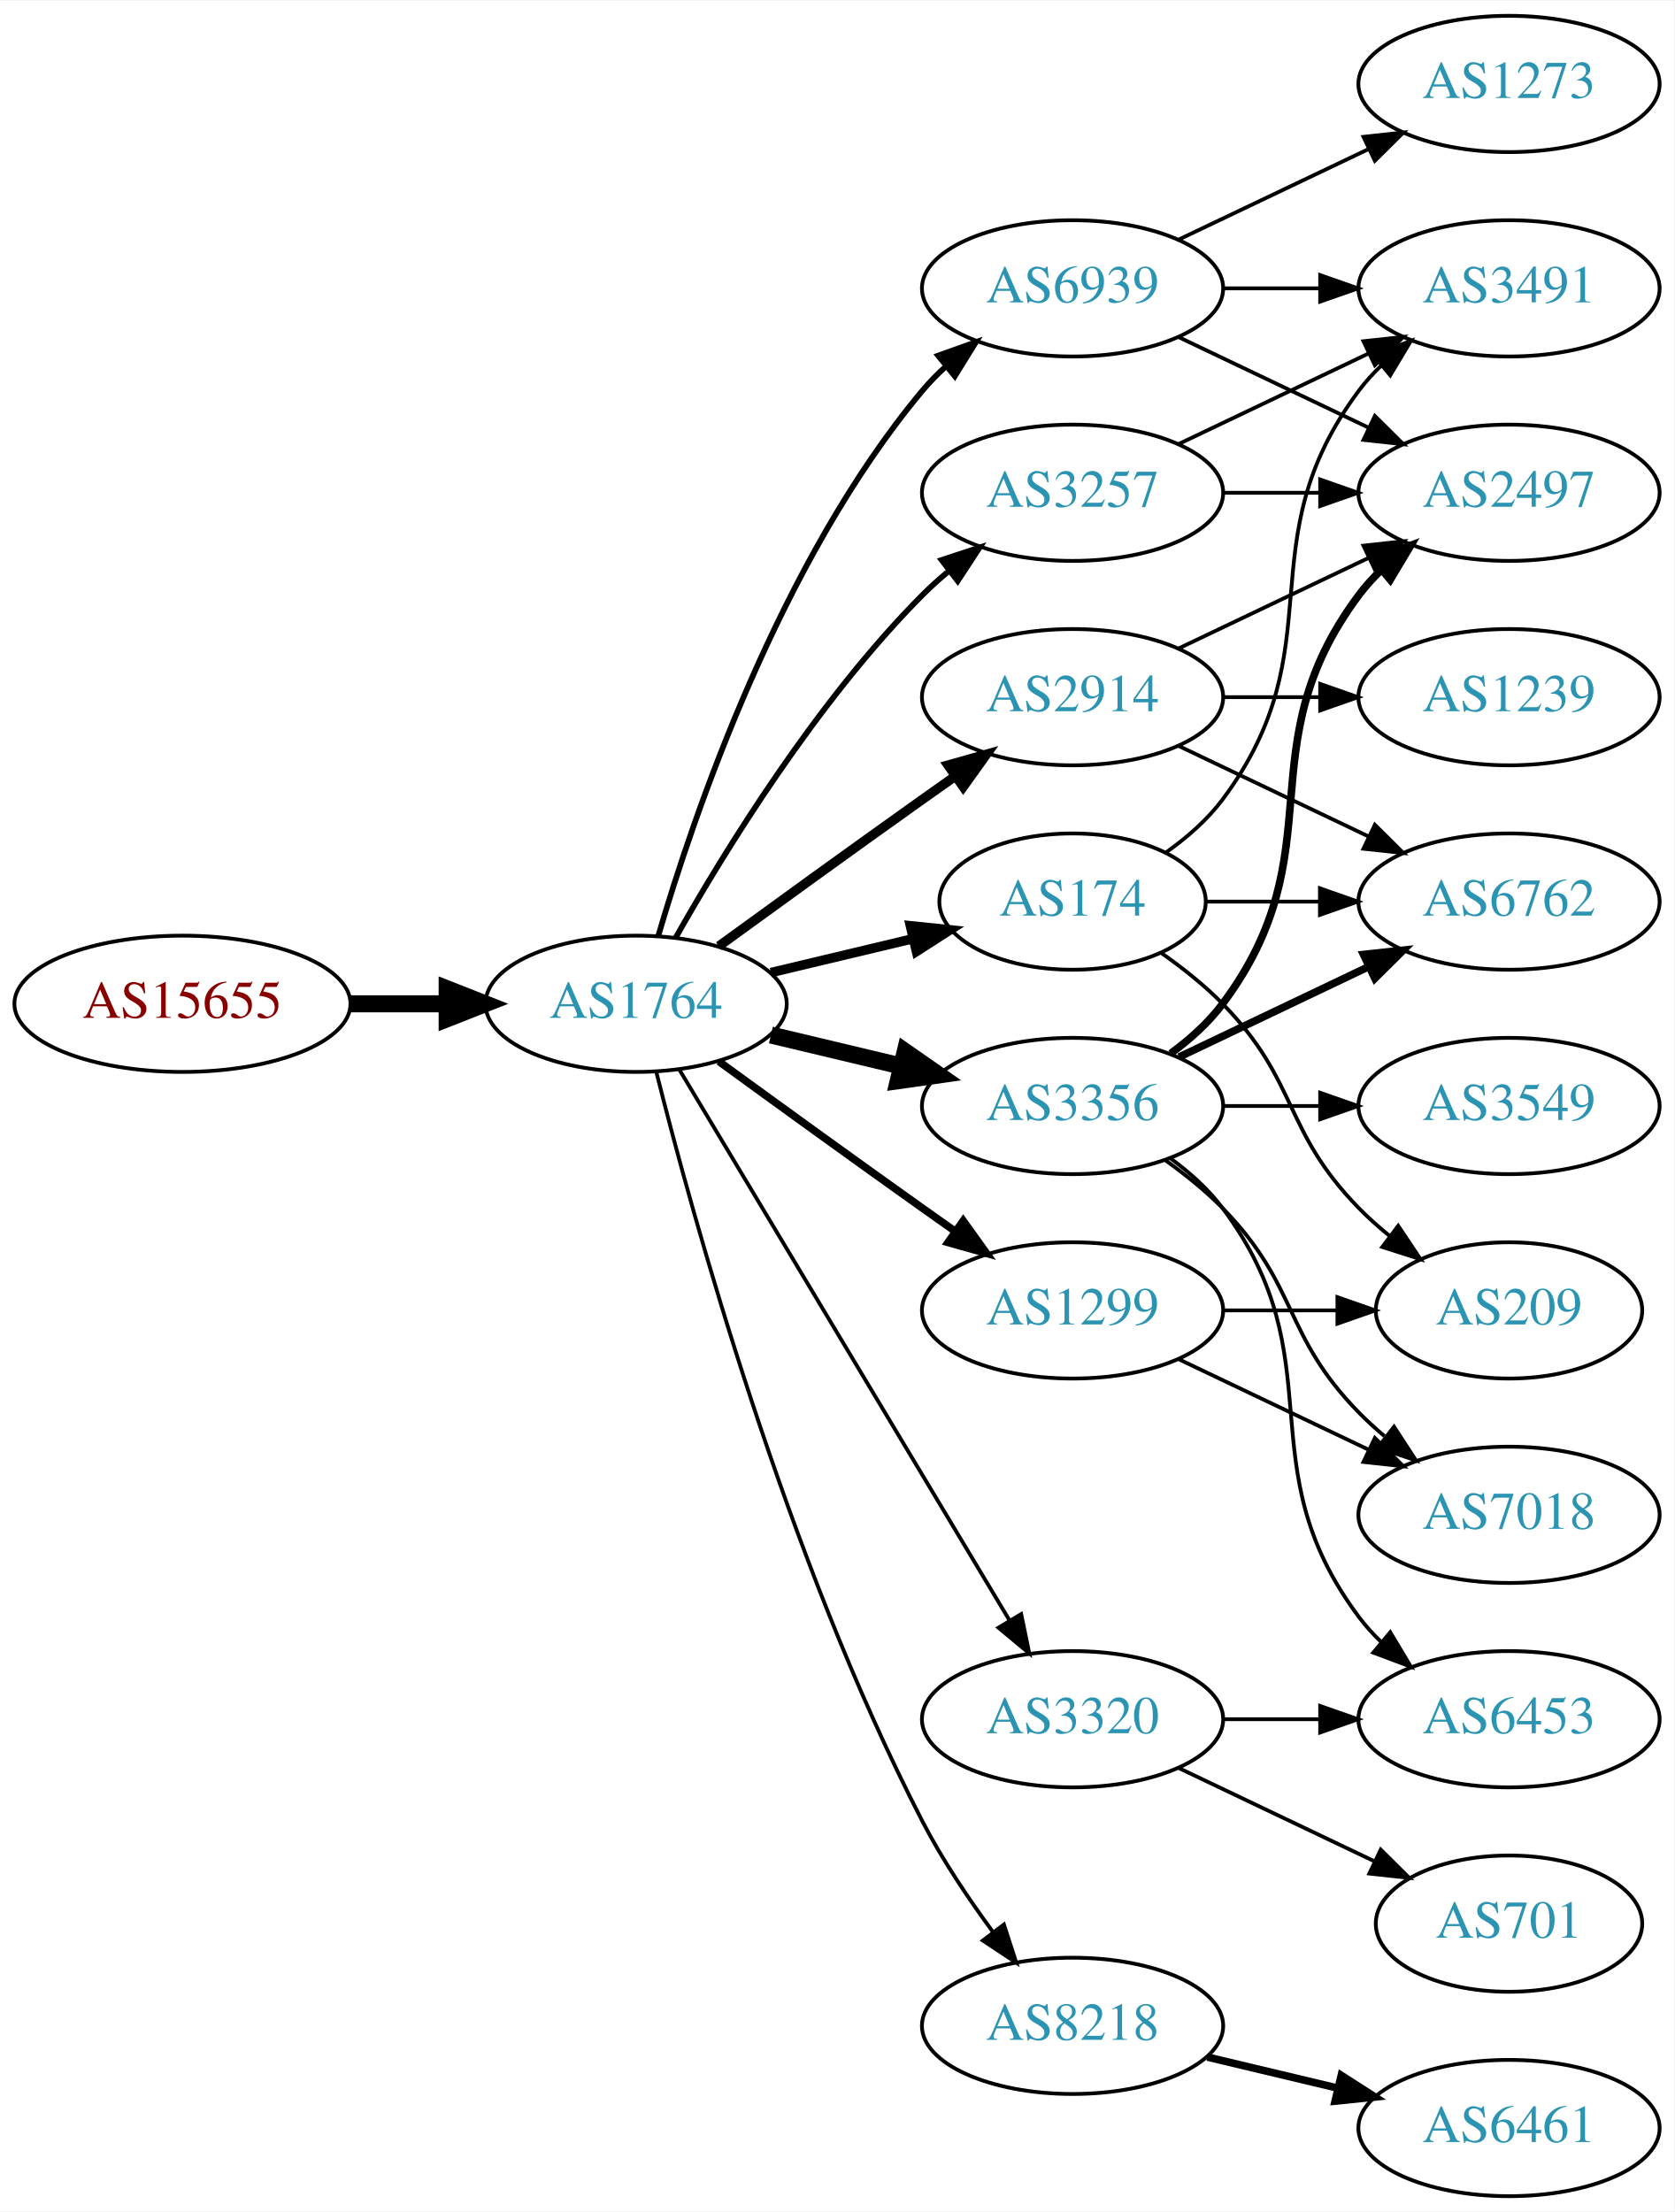
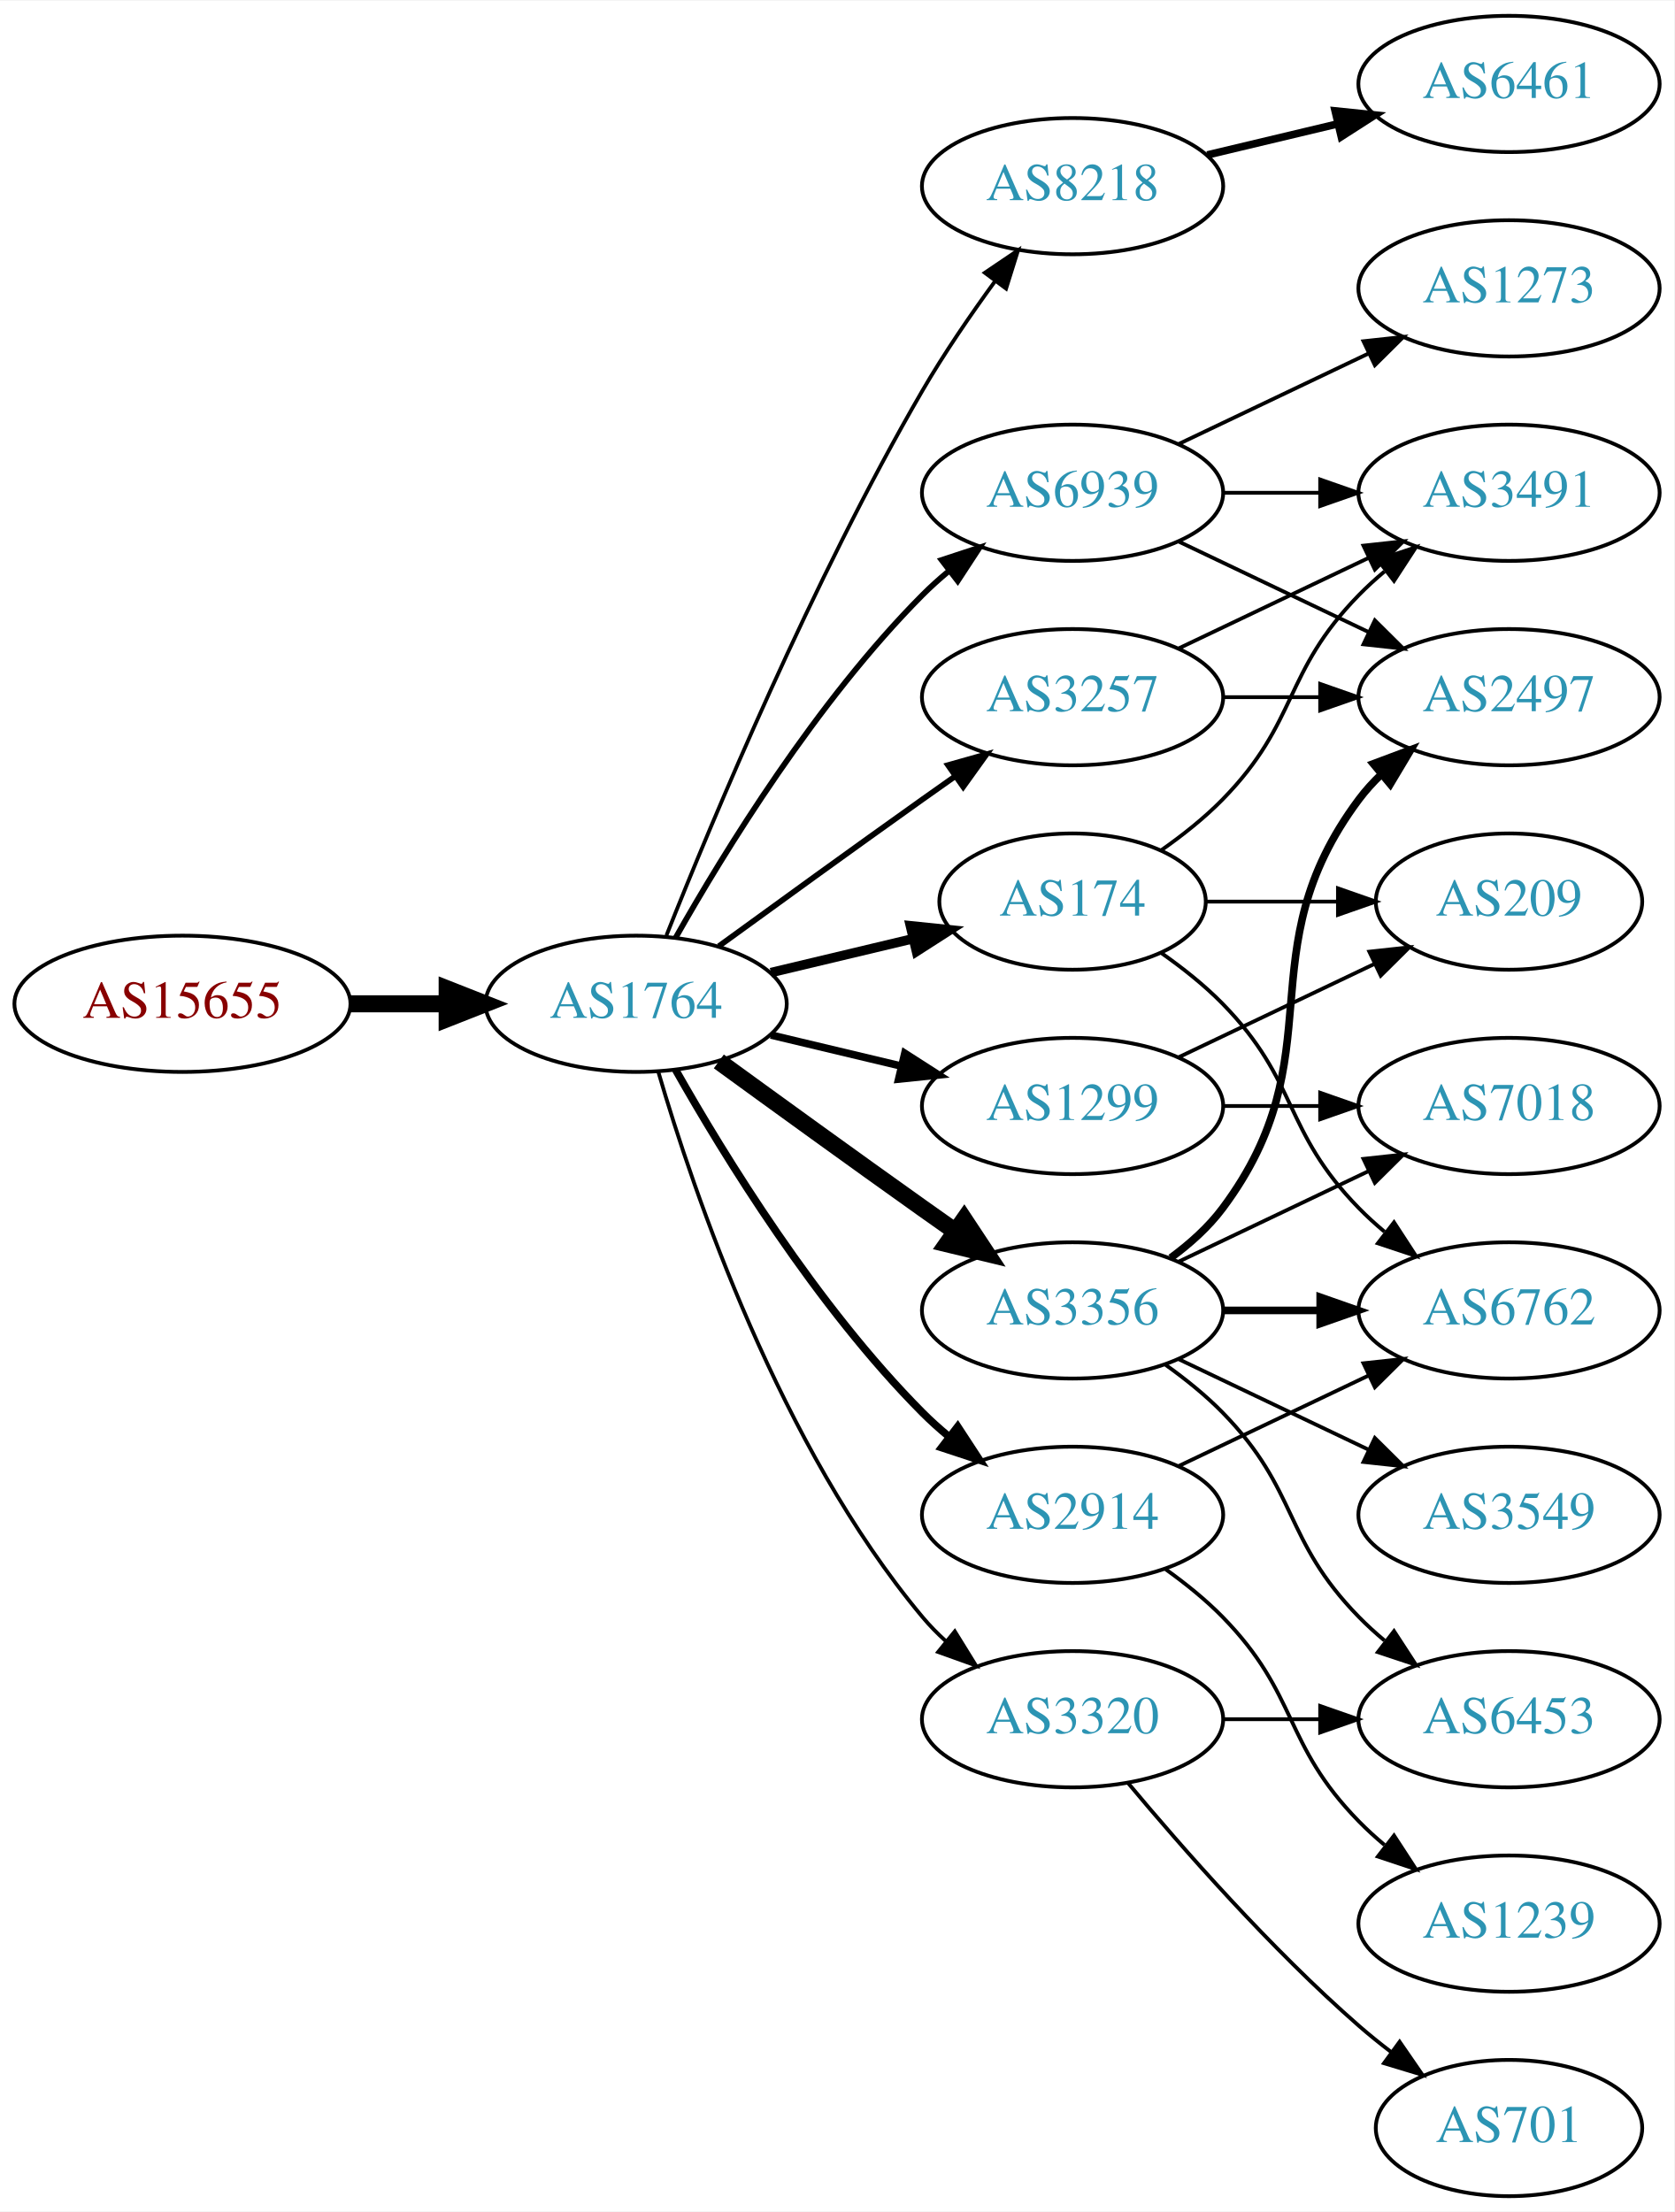
<svg xmlns="http://www.w3.org/2000/svg" xmlns:xlink="http://www.w3.org/1999/xlink" width="442pt" height="584pt" viewBox="0.00 0.00 442.27 584.00">
  <g id="graph0" class="graph" transform="scale(1 1) rotate(0) translate(4 580)">
    <polygon fill="white" stroke="none" points="-4,4 -4,-580 438.271,-580 438.271,4 -4,4" />
    <g id="node1" class="node">
      <g id="a_node1">
        <a xlink:href="/asn/15655" xlink:title="AS15655 ~ MANZ Solutions GmbH [AT]">
          <ellipse fill="#ffffff" stroke="black" cx="44.196" cy="-315" rx="44.393" ry="18" />
          <text text-anchor="middle" x="44.196" y="-311.3" font-family="Times,serif" font-size="14.00" fill="#880000">AS15655</text>
        </a>
      </g>
    </g>
    <g id="node2" class="node">
      <g id="a_node2">
        <a xlink:href="/asn/1764" xlink:title="AS1764 ~ NEXTLAYER-AS [AT]">
          <ellipse fill="#ffffff" stroke="black" cx="164.039" cy="-315" rx="39.794" ry="18" />
          <text text-anchor="middle" x="164.039" y="-311.3" font-family="Times,serif" font-size="14.00" fill="#2c94b3">AS1764</text>
        </a>
      </g>
    </g>
    <g id="edge1" class="edge">
      <path fill="none" stroke="black" stroke-width="4.5" d="M88.407,-315C96.72,-315 105.482,-315 113.965,-315" />
      <polygon fill="black" stroke="black" stroke-width="4.5" points="114.123,-318.938 124.123,-315 114.123,-311.063 114.123,-318.938" />
    </g>
    <g id="node3" class="node">
      <g id="a_node3">
-         <a xlink:href="/asn/2914" xlink:title="AS2914 ~ NTT America, Inc. [US]">
-           <ellipse fill="#ffffff" stroke="black" cx="279.332" cy="-396" rx="39.794" ry="18" />
-           <text text-anchor="middle" x="279.332" y="-392.3" font-family="Times,serif" font-size="14.00" fill="#2c94b3">AS2914</text>
+         <a xlink:href="/asn/8218" xlink:title="AS8218 ~ legacy Neotelecoms [FR]">
+           <ellipse fill="#ffffff" stroke="black" cx="279.332" cy="-531" rx="39.794" ry="18" />
+           <text text-anchor="middle" x="279.332" y="-527.3" font-family="Times,serif" font-size="14.00" fill="#2c94b3">AS8218</text>
        </a>
      </g>
    </g>
    <g id="edge2" class="edge">
-       <path fill="none" stroke="black" stroke-width="2.5" d="M185.887,-330.222C200.821,-341.091 221.435,-356.025 239.685,-369 242.506,-371.005 245.449,-373.085 248.397,-375.159" />
-       <polygon fill="black" stroke="black" stroke-width="2.5" points="246.424,-378.05 256.621,-380.926 250.443,-372.319 246.424,-378.05" />
+       <path fill="none" stroke="black" d="M172.042,-333.051C184.169,-363.57 210.587,-426.933 239.685,-477 245.392,-486.819 252.43,-497.078 258.929,-505.984" />
+       <polygon fill="black" stroke="black" points="256.155,-508.119 264.934,-514.05 261.77,-503.938 256.155,-508.119" />
    </g>
    <g id="node4" class="node">
      <g id="a_node4">
-         <a xlink:href="/asn/1299" xlink:title="AS1299 ~ Telia Carrier [EU]">
-           <ellipse fill="#ffffff" stroke="black" cx="279.332" cy="-234" rx="39.794" ry="18" />
-           <text text-anchor="middle" x="279.332" y="-230.3" font-family="Times,serif" font-size="14.00" fill="#2c94b3">AS1299</text>
+         <a xlink:href="/asn/3257" xlink:title="AS3257 ~ GTT [DE]">
+           <ellipse fill="#ffffff" stroke="black" cx="279.332" cy="-396" rx="39.794" ry="18" />
+           <text text-anchor="middle" x="279.332" y="-392.3" font-family="Times,serif" font-size="14.00" fill="#2c94b3">AS3257</text>
        </a>
      </g>
    </g>
    <g id="edge3" class="edge">
-       <path fill="none" stroke="black" stroke-width="2" d="M185.887,-299.778C200.821,-288.909 221.435,-273.975 239.685,-261 242.506,-258.995 245.449,-256.915 248.397,-254.841" />
-       <polygon fill="black" stroke="black" stroke-width="2" points="250.443,-257.681 256.621,-249.074 246.424,-251.95 250.443,-257.681" />
+       <path fill="none" stroke="black" stroke-width="1.5" d="M185.887,-330.222C200.821,-341.091 221.435,-356.025 239.685,-369 242.506,-371.005 245.449,-373.085 248.397,-375.159" />
+       <polygon fill="black" stroke="black" stroke-width="1.5" points="246.424,-378.05 256.621,-380.926 250.443,-372.319 246.424,-378.05" />
    </g>
    <g id="node5" class="node">
      <g id="a_node5">
-         <a xlink:href="/asn/8218" xlink:title="AS8218 ~ legacy Neotelecoms [FR]">
-           <ellipse fill="#ffffff" stroke="black" cx="279.332" cy="-45" rx="39.794" ry="18" />
-           <text text-anchor="middle" x="279.332" y="-41.3" font-family="Times,serif" font-size="14.00" fill="#2c94b3">AS8218</text>
+         <a xlink:href="/asn/3356" xlink:title="AS3356 ~ Level 3 Parent, LLC [US]">
+           <ellipse fill="#ffffff" stroke="black" cx="279.332" cy="-234" rx="39.794" ry="18" />
+           <text text-anchor="middle" x="279.332" y="-230.3" font-family="Times,serif" font-size="14.00" fill="#2c94b3">AS3356</text>
        </a>
      </g>
    </g>
    <g id="edge4" class="edge">
-       <path fill="none" stroke="black" d="M169.388,-296.934C178.942,-258.918 203.803,-168.439 239.685,-99 244.899,-88.91 251.823,-78.589 258.369,-69.709" />
-       <polygon fill="black" stroke="black" points="261.198,-71.771 264.461,-61.691 255.625,-67.536 261.198,-71.771" />
+       <path fill="none" stroke="black" stroke-width="4.5" d="M185.887,-299.778C200.821,-288.909 221.435,-273.975 239.685,-261 242.506,-258.995 245.449,-256.915 248.397,-254.841" />
+       <polygon fill="black" stroke="black" stroke-width="4.5" points="250.694,-258.039 256.621,-249.074 246.173,-251.591 250.694,-258.039" />
    </g>
    <g id="node6" class="node">
      <g id="a_node6">
-         <a xlink:href="/asn/3257" xlink:title="AS3257 ~ GTT [DE]">
-           <ellipse fill="#ffffff" stroke="black" cx="279.332" cy="-450" rx="39.794" ry="18" />
-           <text text-anchor="middle" x="279.332" y="-446.3" font-family="Times,serif" font-size="14.00" fill="#2c94b3">AS3257</text>
-         </a>
-       </g>
-     </g>
-     <g id="edge5" class="edge">
-       <path fill="none" stroke="black" stroke-width="1.5" d="M174.498,-332.49C187.28,-355.096 211.712,-394.886 239.685,-423 241.796,-425.121 244.092,-427.188 246.477,-429.171" />
-       <polygon fill="black" stroke="black" stroke-width="1.5" points="244.73,-432.242 254.793,-435.556 248.993,-426.69 244.73,-432.242" />
-     </g>
-     <g id="node7" class="node">
-       <g id="a_node7">
-         <a xlink:href="/asn/3356" xlink:title="AS3356 ~ Level 3 Parent, LLC [US]">
-           <ellipse fill="#ffffff" stroke="black" cx="279.332" cy="-288" rx="39.794" ry="18" />
-           <text text-anchor="middle" x="279.332" y="-284.3" font-family="Times,serif" font-size="14.00" fill="#2c94b3">AS3356</text>
-         </a>
-       </g>
-     </g>
-     <g id="edge6" class="edge">
-       <path fill="none" stroke="black" stroke-width="4.5" d="M199.646,-306.752C210.517,-304.162 222.671,-301.265 234.114,-298.538" />
-       <polygon fill="black" stroke="black" stroke-width="4.5" points="235.122,-302.346 243.936,-296.197 233.296,-294.685 235.122,-302.346" />
-     </g>
-     <g id="node8" class="node">
-       <g id="a_node8">
        <a xlink:href="/asn/174" xlink:title="AS174 ~ Cogent Communications [US]">
          <ellipse fill="#ffffff" stroke="black" cx="279.332" cy="-342" rx="35.194" ry="18" />
          <text text-anchor="middle" x="279.332" y="-338.3" font-family="Times,serif" font-size="14.00" fill="#2c94b3">AS174</text>
        </a>
      </g>
    </g>
-     <g id="edge7" class="edge">
+     <g id="edge5" class="edge">
      <path fill="none" stroke="black" stroke-width="2.5" d="M199.646,-323.248C211.44,-326.058 224.745,-329.229 237.013,-332.153" />
      <polygon fill="black" stroke="black" stroke-width="2.5" points="236.479,-335.624 247.018,-334.537 238.101,-328.814 236.479,-335.624" />
+     </g>
+     <g id="node7" class="node">
+       <g id="a_node7">
+         <a xlink:href="/asn/2914" xlink:title="AS2914 ~ NTT America, Inc. [US]">
+           <ellipse fill="#ffffff" stroke="black" cx="279.332" cy="-180" rx="39.794" ry="18" />
+           <text text-anchor="middle" x="279.332" y="-176.3" font-family="Times,serif" font-size="14.00" fill="#2c94b3">AS2914</text>
+         </a>
+       </g>
+     </g>
+     <g id="edge6" class="edge">
+       <path fill="none" stroke="black" stroke-width="2" d="M174.498,-297.51C187.28,-274.904 211.712,-235.114 239.685,-207 241.796,-204.879 244.092,-202.812 246.477,-200.829" />
+       <polygon fill="black" stroke="black" stroke-width="2" points="248.993,-203.31 254.793,-194.444 244.73,-197.758 248.993,-203.31" />
+     </g>
+     <g id="node8" class="node">
+       <g id="a_node8">
+         <a xlink:href="/asn/1299" xlink:title="AS1299 ~ Telia Carrier [EU]">
+           <ellipse fill="#ffffff" stroke="black" cx="279.332" cy="-288" rx="39.794" ry="18" />
+           <text text-anchor="middle" x="279.332" y="-284.3" font-family="Times,serif" font-size="14.00" fill="#2c94b3">AS1299</text>
+         </a>
+       </g>
+     </g>
+     <g id="edge7" class="edge">
+       <path fill="none" stroke="black" stroke-width="2" d="M199.646,-306.752C210.517,-304.162 222.671,-301.265 234.114,-298.538" />
+       <polygon fill="black" stroke="black" stroke-width="2" points="235.02,-301.92 243.936,-296.197 233.397,-295.111 235.02,-301.92" />
    </g>
    <g id="node9" class="node">
      <g id="a_node9">
        <a xlink:href="/asn/6939" xlink:title="AS6939 ~ Hurricane Electric LLC [US]">
-           <ellipse fill="#ffffff" stroke="black" cx="279.332" cy="-504" rx="39.794" ry="18" />
-           <text text-anchor="middle" x="279.332" y="-500.3" font-family="Times,serif" font-size="14.00" fill="#2c94b3">AS6939</text>
+           <ellipse fill="#ffffff" stroke="black" cx="279.332" cy="-450" rx="39.794" ry="18" />
+           <text text-anchor="middle" x="279.332" y="-446.3" font-family="Times,serif" font-size="14.00" fill="#2c94b3">AS6939</text>
        </a>
      </g>
    </g>
    <g id="edge8" class="edge">
-       <path fill="none" stroke="black" stroke-width="1.5" d="M169.913,-333.002C179.227,-364.844 202.043,-431.981 239.685,-477 241.555,-479.237 243.654,-481.374 245.88,-483.396" />
-       <polygon fill="black" stroke="black" stroke-width="1.5" points="243.823,-486.234 253.799,-489.804 248.227,-480.793 243.823,-486.234" />
+       <path fill="none" stroke="black" stroke-width="1.5" d="M174.498,-332.49C187.28,-355.096 211.712,-394.886 239.685,-423 241.796,-425.121 244.092,-427.188 246.477,-429.171" />
+       <polygon fill="black" stroke="black" stroke-width="1.5" points="244.73,-432.242 254.793,-435.556 248.993,-426.69 244.73,-432.242" />
    </g>
    <g id="node10" class="node">
      <g id="a_node10">
        <a xlink:href="/asn/3320" xlink:title="AS3320 ~ DTAG [DE]">
          <ellipse fill="#ffffff" stroke="black" cx="279.332" cy="-126" rx="39.794" ry="18" />
          <text text-anchor="middle" x="279.332" y="-122.3" font-family="Times,serif" font-size="14.00" fill="#2c94b3">AS3320</text>
        </a>
      </g>
    </g>
    <g id="edge9" class="edge">
-       <path fill="none" stroke="black" d="M175.494,-297.558C195.475,-264.225 239.18,-191.314 262.666,-152.134" />
-       <polygon fill="black" stroke="black" points="265.762,-153.776 267.902,-143.4 259.758,-150.177 265.762,-153.776" />
+       <path fill="none" stroke="black" d="M169.913,-296.998C179.227,-265.156 202.043,-198.019 239.685,-153 241.555,-150.763 243.654,-148.626 245.88,-146.604" />
+       <polygon fill="black" stroke="black" points="248.227,-149.207 253.799,-140.196 243.823,-143.766 248.227,-149.207" />
    </g>
    <g id="node11" class="node">
      <g id="a_node11">
-         <a xlink:href="/asn/1239" xlink:title="AS1239 ~ Sprint [US]">
-           <ellipse fill="#ffffff" stroke="black" cx="394.625" cy="-396" rx="39.794" ry="18" />
-           <text text-anchor="middle" x="394.625" y="-392.3" font-family="Times,serif" font-size="14.00" fill="#2c94b3">AS1239</text>
+         <a xlink:href="/asn/6461" xlink:title="AS6461 ~ Zayo Bandwidth [US]">
+           <ellipse fill="#ffffff" stroke="black" cx="394.625" cy="-558" rx="39.794" ry="18" />
+           <text text-anchor="middle" x="394.625" y="-554.3" font-family="Times,serif" font-size="14.00" fill="#2c94b3">AS6461</text>
        </a>
      </g>
    </g>
    <g id="edge10" class="edge">
-       <path fill="none" stroke="black" d="M319.004,-396C327.207,-396 335.971,-396 344.503,-396" />
-       <polygon fill="black" stroke="black" points="344.742,-399.5 354.742,-396 344.742,-392.5 344.742,-399.5" />
+       <path fill="none" stroke="black" stroke-width="2" d="M314.939,-539.248C325.81,-541.838 337.964,-544.735 349.407,-547.462" />
+       <polygon fill="black" stroke="black" stroke-width="2" points="348.69,-550.889 359.229,-549.803 350.313,-544.08 348.69,-550.889" />
    </g>
    <g id="node12" class="node">
      <g id="a_node12">
-         <a xlink:href="/asn/6762" xlink:title="AS6762 ~ TELECOM ITALIA SPARKLE S.p.A. [IT]">
-           <ellipse fill="#ffffff" stroke="black" cx="394.625" cy="-342" rx="39.794" ry="18" />
-           <text text-anchor="middle" x="394.625" y="-338.3" font-family="Times,serif" font-size="14.00" fill="#2c94b3">AS6762</text>
+         <a xlink:href="/asn/3491" xlink:title="AS3491 ~ PCCW Global, Inc. [US]">
+           <ellipse fill="#ffffff" stroke="black" cx="394.625" cy="-450" rx="39.794" ry="18" />
+           <text text-anchor="middle" x="394.625" y="-446.3" font-family="Times,serif" font-size="14.00" fill="#2c94b3">AS3491</text>
        </a>
      </g>
    </g>
    <g id="edge11" class="edge">
-       <path fill="none" stroke="black" d="M307.468,-383.066C322.462,-375.919 341.283,-366.948 357.506,-359.215" />
-       <polygon fill="black" stroke="black" points="359.188,-362.291 366.71,-354.829 356.177,-355.972 359.188,-362.291" />
+       <path fill="none" stroke="black" d="M307.468,-408.934C322.462,-416.081 341.283,-425.052 357.506,-432.785" />
+       <polygon fill="black" stroke="black" points="356.177,-436.028 366.71,-437.171 359.188,-429.709 356.177,-436.028" />
    </g>
    <g id="node13" class="node">
      <g id="a_node13">
        <a xlink:href="/asn/2497" xlink:title="AS2497 ~ Internet Initiative Japan Inc. [JP]">
-           <ellipse fill="#ffffff" stroke="black" cx="394.625" cy="-450" rx="39.794" ry="18" />
-           <text text-anchor="middle" x="394.625" y="-446.3" font-family="Times,serif" font-size="14.00" fill="#2c94b3">AS2497</text>
+           <ellipse fill="#ffffff" stroke="black" cx="394.625" cy="-396" rx="39.794" ry="18" />
+           <text text-anchor="middle" x="394.625" y="-392.3" font-family="Times,serif" font-size="14.00" fill="#2c94b3">AS2497</text>
        </a>
      </g>
    </g>
    <g id="edge12" class="edge">
-       <path fill="none" stroke="black" d="M307.468,-408.934C322.462,-416.081 341.283,-425.052 357.506,-432.785" />
-       <polygon fill="black" stroke="black" points="356.177,-436.028 366.71,-437.171 359.188,-429.709 356.177,-436.028" />
-     </g>
-     <g id="node18" class="node">
-       <g id="a_node18">
-         <a xlink:href="/asn/7018" xlink:title="AS7018 ~ AT&amp;T Services, Inc. [US]">
-           <ellipse fill="#ffffff" stroke="black" cx="394.625" cy="-180" rx="39.794" ry="18" />
-           <text text-anchor="middle" x="394.625" y="-176.3" font-family="Times,serif" font-size="14.00" fill="#2c94b3">AS7018</text>
-         </a>
-       </g>
-     </g>
-     <g id="edge29" class="edge">
-       <path fill="none" stroke="black" d="M307.468,-221.066C322.462,-213.919 341.283,-204.948 357.506,-197.215" />
-       <polygon fill="black" stroke="black" points="359.188,-200.291 366.71,-192.829 356.177,-193.972 359.188,-200.291" />
-     </g>
-     <g id="node19" class="node">
-       <g id="a_node19">
-         <a xlink:href="/asn/209" xlink:title="AS209 ~ CenturyLink Communications, LLC [US]">
-           <ellipse fill="#ffffff" stroke="black" cx="394.625" cy="-234" rx="35.194" ry="18" />
-           <text text-anchor="middle" x="394.625" y="-230.3" font-family="Times,serif" font-size="14.00" fill="#2c94b3">AS209</text>
-         </a>
-       </g>
-     </g>
-     <g id="edge30" class="edge">
-       <path fill="none" stroke="black" d="M319.004,-234C328.709,-234 339.2,-234 349.163,-234" />
-       <polygon fill="black" stroke="black" points="349.299,-237.5 359.299,-234 349.299,-230.5 349.299,-237.5" />
+       <path fill="none" stroke="black" d="M319.004,-396C327.207,-396 335.971,-396 344.503,-396" />
+       <polygon fill="black" stroke="black" points="344.742,-399.5 354.742,-396 344.742,-392.5 344.742,-399.5" />
+     </g>
+     <g id="edge16" class="edge">
+       <path fill="none" stroke="black" stroke-width="2" d="M305.262,-247.882C310.338,-251.611 315.256,-256.016 318.978,-261 349.249,-301.542 324.707,-328.458 354.978,-369 356.723,-371.336 358.73,-373.545 360.893,-375.617" />
+       <polygon fill="black" stroke="black" stroke-width="2" points="358.771,-378.405 368.694,-382.118 363.253,-373.027 358.771,-378.405" />
    </g>
    <g id="node14" class="node">
      <g id="a_node14">
-         <a xlink:href="/asn/6461" xlink:title="AS6461 ~ Zayo Bandwidth [US]">
-           <ellipse fill="#ffffff" stroke="black" cx="394.625" cy="-18" rx="39.794" ry="18" />
-           <text text-anchor="middle" x="394.625" y="-14.3" font-family="Times,serif" font-size="14.00" fill="#2c94b3">AS6461</text>
-         </a>
-       </g>
-     </g>
-     <g id="edge13" class="edge">
-       <path fill="none" stroke="black" stroke-width="2" d="M314.939,-36.752C325.81,-34.162 337.964,-31.265 349.407,-28.538" />
-       <polygon fill="black" stroke="black" stroke-width="2" points="350.313,-31.92 359.229,-26.197 348.69,-25.111 350.313,-31.92" />
+         <a xlink:href="/asn/6762" xlink:title="AS6762 ~ TELECOM ITALIA SPARKLE S.p.A. [IT]">
+           <ellipse fill="#ffffff" stroke="black" cx="394.625" cy="-234" rx="39.794" ry="18" />
+           <text text-anchor="middle" x="394.625" y="-230.3" font-family="Times,serif" font-size="14.00" fill="#2c94b3">AS6762</text>
+         </a>
+       </g>
    </g>
    <g id="edge15" class="edge">
-       <path fill="none" stroke="black" d="M319.004,-450C327.207,-450 335.971,-450 344.503,-450" />
-       <polygon fill="black" stroke="black" points="344.742,-453.5 354.742,-450 344.742,-446.5 344.742,-453.5" />
-     </g>
-     <g id="node15" class="node">
-       <g id="a_node15">
-         <a xlink:href="/asn/3491" xlink:title="AS3491 ~ PCCW Global, Inc. [US]">
-           <ellipse fill="#ffffff" stroke="black" cx="394.625" cy="-504" rx="39.794" ry="18" />
-           <text text-anchor="middle" x="394.625" y="-500.3" font-family="Times,serif" font-size="14.00" fill="#2c94b3">AS3491</text>
-         </a>
-       </g>
-     </g>
-     <g id="edge14" class="edge">
-       <path fill="none" stroke="black" d="M307.468,-462.934C322.462,-470.081 341.283,-479.052 357.506,-486.785" />
-       <polygon fill="black" stroke="black" points="356.177,-490.028 366.71,-491.171 359.188,-483.709 356.177,-490.028" />
-     </g>
-     <g id="edge17" class="edge">
-       <path fill="none" stroke="black" stroke-width="2" d="M307.468,-300.934C322.462,-308.081 341.283,-317.052 357.506,-324.785" />
-       <polygon fill="black" stroke="black" stroke-width="2" points="356.177,-328.028 366.71,-329.171 359.188,-321.709 356.177,-328.028" />
-     </g>
-     <g id="edge16" class="edge">
-       <path fill="none" stroke="black" stroke-width="2" d="M305.262,-301.882C310.338,-305.611 315.256,-310.016 318.978,-315 349.249,-355.542 324.707,-382.458 354.978,-423 356.723,-425.336 358.73,-427.545 360.893,-429.617" />
-       <polygon fill="black" stroke="black" stroke-width="2" points="358.771,-432.405 368.694,-436.118 363.253,-427.027 358.771,-432.405" />
+       <path fill="none" stroke="black" stroke-width="2" d="M319.004,-234C327.207,-234 335.971,-234 344.503,-234" />
+       <polygon fill="black" stroke="black" stroke-width="2" points="344.742,-237.5 354.742,-234 344.742,-230.5 344.742,-237.5" />
    </g>
    <g id="node16" class="node">
      <g id="a_node16">
        <a xlink:href="/asn/6453" xlink:title="AS6453 ~ TATA COMMUNICATIONS (AMERICA) INC [US]">
          <ellipse fill="#ffffff" stroke="black" cx="394.625" cy="-126" rx="39.794" ry="18" />
          <text text-anchor="middle" x="394.625" y="-122.3" font-family="Times,serif" font-size="14.00" fill="#2c94b3">AS6453</text>
        </a>
      </g>
    </g>
-     <g id="edge18" class="edge">
-       <path fill="none" stroke="black" d="M305.262,-274.118C310.338,-270.389 315.256,-265.984 318.978,-261 349.249,-220.458 324.707,-193.542 354.978,-153 356.723,-150.664 358.73,-148.455 360.893,-146.383" />
-       <polygon fill="black" stroke="black" points="363.253,-148.973 368.694,-139.882 358.771,-143.595 363.253,-148.973" />
+     <g id="edge17" class="edge">
+       <path fill="none" stroke="black" d="M303.926,-219.611C309.182,-215.852 314.513,-211.563 318.978,-207 339.151,-186.383 334.806,-173.617 354.978,-153 357.071,-150.861 359.354,-148.782 361.731,-146.79" />
+       <polygon fill="black" stroke="black" points="364.249,-149.268 370.031,-140.389 359.974,-143.725 364.249,-149.268" />
    </g>
    <g id="node17" class="node">
      <g id="a_node17">
+         <a xlink:href="/asn/7018" xlink:title="AS7018 ~ AT&amp;T Services, Inc. [US]">
+           <ellipse fill="#ffffff" stroke="black" cx="394.625" cy="-288" rx="39.794" ry="18" />
+           <text text-anchor="middle" x="394.625" y="-284.3" font-family="Times,serif" font-size="14.00" fill="#2c94b3">AS7018</text>
+         </a>
+       </g>
+     </g>
+     <g id="edge18" class="edge">
+       <path fill="none" stroke="black" d="M307.468,-246.934C322.462,-254.081 341.283,-263.052 357.506,-270.785" />
+       <polygon fill="black" stroke="black" points="356.177,-274.028 366.71,-275.171 359.188,-267.709 356.177,-274.028" />
+     </g>
+     <g id="node18" class="node">
+       <g id="a_node18">
        <a xlink:href="/asn/3549" xlink:title="AS3549 ~ Level 3 Parent, LLC [US]">
-           <ellipse fill="#ffffff" stroke="black" cx="394.625" cy="-288" rx="39.794" ry="18" />
-           <text text-anchor="middle" x="394.625" y="-284.3" font-family="Times,serif" font-size="14.00" fill="#2c94b3">AS3549</text>
+           <ellipse fill="#ffffff" stroke="black" cx="394.625" cy="-180" rx="39.794" ry="18" />
+           <text text-anchor="middle" x="394.625" y="-176.3" font-family="Times,serif" font-size="14.00" fill="#2c94b3">AS3549</text>
        </a>
      </g>
    </g>
    <g id="edge19" class="edge">
+       <path fill="none" stroke="black" d="M307.468,-221.066C322.462,-213.919 341.283,-204.948 357.506,-197.215" />
+       <polygon fill="black" stroke="black" points="359.188,-200.291 366.71,-192.829 356.177,-193.972 359.188,-200.291" />
+     </g>
+     <g id="edge20" class="edge">
+       <path fill="none" stroke="black" d="M302.714,-355.532C308.356,-359.49 314.17,-364.086 318.978,-369 339.151,-389.617 334.806,-402.383 354.978,-423 357.071,-425.139 359.354,-427.218 361.731,-429.21" />
+       <polygon fill="black" stroke="black" points="359.974,-432.275 370.031,-435.611 364.249,-426.732 359.974,-432.275" />
+     </g>
+     <g id="edge22" class="edge">
+       <path fill="none" stroke="black" d="M302.714,-328.468C308.356,-324.51 314.17,-319.914 318.978,-315 339.151,-294.383 334.806,-281.617 354.978,-261 357.071,-258.861 359.354,-256.782 361.731,-254.79" />
+       <polygon fill="black" stroke="black" points="364.249,-257.268 370.031,-248.389 359.974,-251.725 364.249,-257.268" />
+     </g>
+     <g id="node19" class="node">
+       <g id="a_node19">
+         <a xlink:href="/asn/209" xlink:title="AS209 ~ CenturyLink Communications, LLC [US]">
+           <ellipse fill="#ffffff" stroke="black" cx="394.625" cy="-342" rx="35.194" ry="18" />
+           <text text-anchor="middle" x="394.625" y="-338.3" font-family="Times,serif" font-size="14.00" fill="#2c94b3">AS209</text>
+         </a>
+       </g>
+     </g>
+     <g id="edge21" class="edge">
+       <path fill="none" stroke="black" d="M314.631,-342C325.501,-342 337.678,-342 349.156,-342" />
+       <polygon fill="black" stroke="black" points="349.442,-345.5 359.442,-342 349.442,-338.5 349.442,-345.5" />
+     </g>
+     <g id="edge13" class="edge">
+       <path fill="none" stroke="black" d="M307.468,-192.934C322.462,-200.081 341.283,-209.052 357.506,-216.785" />
+       <polygon fill="black" stroke="black" points="356.177,-220.028 366.71,-221.171 359.188,-213.709 356.177,-220.028" />
+     </g>
+     <g id="node15" class="node">
+       <g id="a_node15">
+         <a xlink:href="/asn/1239" xlink:title="AS1239 ~ Sprint [US]">
+           <ellipse fill="#ffffff" stroke="black" cx="394.625" cy="-72" rx="39.794" ry="18" />
+           <text text-anchor="middle" x="394.625" y="-68.3" font-family="Times,serif" font-size="14.00" fill="#2c94b3">AS1239</text>
+         </a>
+       </g>
+     </g>
+     <g id="edge14" class="edge">
+       <path fill="none" stroke="black" d="M303.926,-165.611C309.182,-161.852 314.513,-157.563 318.978,-153 339.151,-132.383 334.806,-119.617 354.978,-99 357.071,-96.861 359.354,-94.782 361.731,-92.79" />
+       <polygon fill="black" stroke="black" points="364.249,-95.268 370.031,-86.389 359.974,-89.725 364.249,-95.268" />
+     </g>
+     <g id="edge23" class="edge">
      <path fill="none" stroke="black" d="M319.004,-288C327.207,-288 335.971,-288 344.503,-288" />
      <polygon fill="black" stroke="black" points="344.742,-291.5 354.742,-288 344.742,-284.5 344.742,-291.5" />
    </g>
-     <g id="edge20" class="edge">
-       <path fill="none" stroke="black" d="M303.926,-273.611C309.182,-269.852 314.513,-265.563 318.978,-261 339.151,-240.383 334.806,-227.617 354.978,-207 357.071,-204.861 359.354,-202.782 361.731,-200.79" />
-       <polygon fill="black" stroke="black" points="364.249,-203.268 370.031,-194.389 359.974,-197.725 364.249,-203.268" />
-     </g>
-     <g id="edge23" class="edge">
-       <path fill="none" stroke="black" d="M314.631,-342C324.008,-342 334.358,-342 344.393,-342" />
-       <polygon fill="black" stroke="black" points="344.681,-345.5 354.681,-342 344.681,-338.5 344.681,-345.5" />
-     </g>
-     <g id="edge21" class="edge">
-       <path fill="none" stroke="black" d="M304.058,-355.011C309.555,-358.919 314.963,-363.622 318.978,-369 349.249,-409.542 324.707,-436.458 354.978,-477 356.723,-479.336 358.73,-481.545 360.893,-483.617" />
-       <polygon fill="black" stroke="black" points="358.771,-486.405 368.694,-490.118 363.253,-481.027 358.771,-486.405" />
-     </g>
-     <g id="edge22" class="edge">
-       <path fill="none" stroke="black" d="M302.714,-328.468C308.356,-324.51 314.17,-319.914 318.978,-315 339.151,-294.383 334.806,-281.617 354.978,-261 357.457,-258.466 360.204,-256.017 363.056,-253.696" />
-       <polygon fill="black" stroke="black" points="365.359,-256.343 371.242,-247.532 361.148,-250.752 365.359,-256.343" />
-     </g>
-     <g id="edge25" class="edge">
-       <path fill="none" stroke="black" d="M307.468,-491.066C322.462,-483.919 341.283,-474.948 357.506,-467.215" />
-       <polygon fill="black" stroke="black" points="359.188,-470.291 366.71,-462.829 356.177,-463.972 359.188,-470.291" />
+     <g id="edge24" class="edge">
+       <path fill="none" stroke="black" d="M307.468,-300.934C322.9,-308.29 342.385,-317.577 358.92,-325.459" />
+       <polygon fill="black" stroke="black" points="357.729,-328.768 368.262,-329.911 360.741,-322.449 357.729,-328.768" />
    </g>
    <g id="edge26" class="edge">
-       <path fill="none" stroke="black" d="M319.004,-504C327.207,-504 335.971,-504 344.503,-504" />
-       <polygon fill="black" stroke="black" points="344.742,-507.5 354.742,-504 344.742,-500.5 344.742,-507.5" />
+       <path fill="none" stroke="black" d="M319.004,-450C327.207,-450 335.971,-450 344.503,-450" />
+       <polygon fill="black" stroke="black" points="344.742,-453.5 354.742,-450 344.742,-446.5 344.742,-453.5" />
+     </g>
+     <g id="edge27" class="edge">
+       <path fill="none" stroke="black" d="M307.468,-437.066C322.462,-429.919 341.283,-420.948 357.506,-413.215" />
+       <polygon fill="black" stroke="black" points="359.188,-416.291 366.71,-408.829 356.177,-409.972 359.188,-416.291" />
    </g>
    <g id="node20" class="node">
      <g id="a_node20">
        <a xlink:href="/asn/1273" xlink:title="AS1273 ~ Vodafone Group PLC [EU]">
-           <ellipse fill="#ffffff" stroke="black" cx="394.625" cy="-558" rx="39.794" ry="18" />
-           <text text-anchor="middle" x="394.625" y="-554.3" font-family="Times,serif" font-size="14.00" fill="#2c94b3">AS1273</text>
-         </a>
-       </g>
-     </g>
-     <g id="edge24" class="edge">
-       <path fill="none" stroke="black" d="M307.468,-516.934C322.462,-524.081 341.283,-533.052 357.506,-540.785" />
-       <polygon fill="black" stroke="black" points="356.177,-544.028 366.71,-545.171 359.188,-537.709 356.177,-544.028" />
-     </g>
-     <g id="edge27" class="edge">
+           <ellipse fill="#ffffff" stroke="black" cx="394.625" cy="-504" rx="39.794" ry="18" />
+           <text text-anchor="middle" x="394.625" y="-500.3" font-family="Times,serif" font-size="14.00" fill="#2c94b3">AS1273</text>
+         </a>
+       </g>
+     </g>
+     <g id="edge25" class="edge">
+       <path fill="none" stroke="black" d="M307.468,-462.934C322.462,-470.081 341.283,-479.052 357.506,-486.785" />
+       <polygon fill="black" stroke="black" points="356.177,-490.028 366.71,-491.171 359.188,-483.709 356.177,-490.028" />
+     </g>
+     <g id="edge29" class="edge">
      <path fill="none" stroke="black" d="M319.004,-126C327.207,-126 335.971,-126 344.503,-126" />
      <polygon fill="black" stroke="black" points="344.742,-129.5 354.742,-126 344.742,-122.5 344.742,-129.5" />
    </g>
    <g id="node21" class="node">
      <g id="a_node21">
        <a xlink:href="/asn/701" xlink:title="AS701 ~ UUNET [US]">
-           <ellipse fill="#ffffff" stroke="black" cx="394.625" cy="-72" rx="35.194" ry="18" />
-           <text text-anchor="middle" x="394.625" y="-68.3" font-family="Times,serif" font-size="14.00" fill="#2c94b3">AS701</text>
+           <ellipse fill="#ffffff" stroke="black" cx="394.625" cy="-18" rx="35.194" ry="18" />
+           <text text-anchor="middle" x="394.625" y="-14.3" font-family="Times,serif" font-size="14.00" fill="#2c94b3">AS701</text>
        </a>
      </g>
    </g>
    <g id="edge28" class="edge">
-       <path fill="none" stroke="black" d="M307.468,-113.066C322.9,-105.71 342.385,-96.423 358.92,-88.541" />
-       <polygon fill="black" stroke="black" points="360.741,-91.551 368.262,-84.089 357.729,-85.232 360.741,-91.551" />
+       <path fill="none" stroke="black" d="M293.962,-109.183C308.244,-92.071 331.791,-65.255 354.978,-45 357.648,-42.668 360.521,-40.352 363.451,-38.114" />
+       <polygon fill="black" stroke="black" points="365.729,-40.784 371.742,-32.061 361.602,-35.13 365.729,-40.784" />
    </g>
  </g>
</svg>
